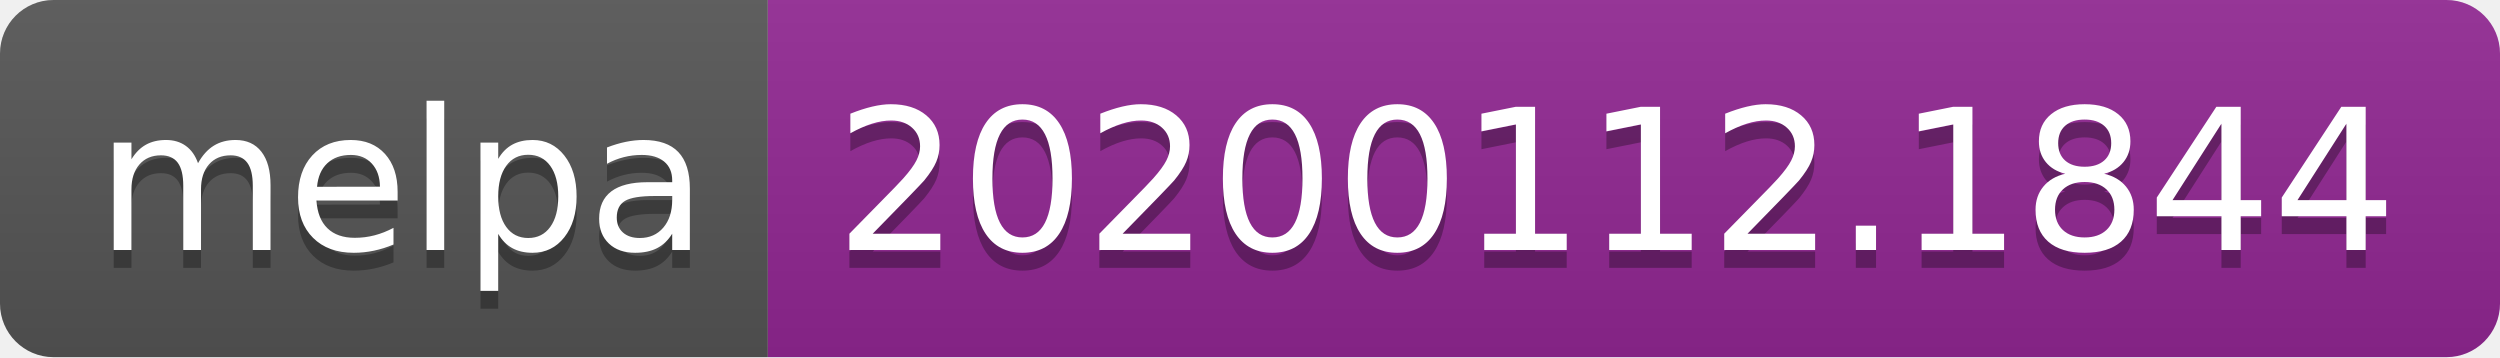
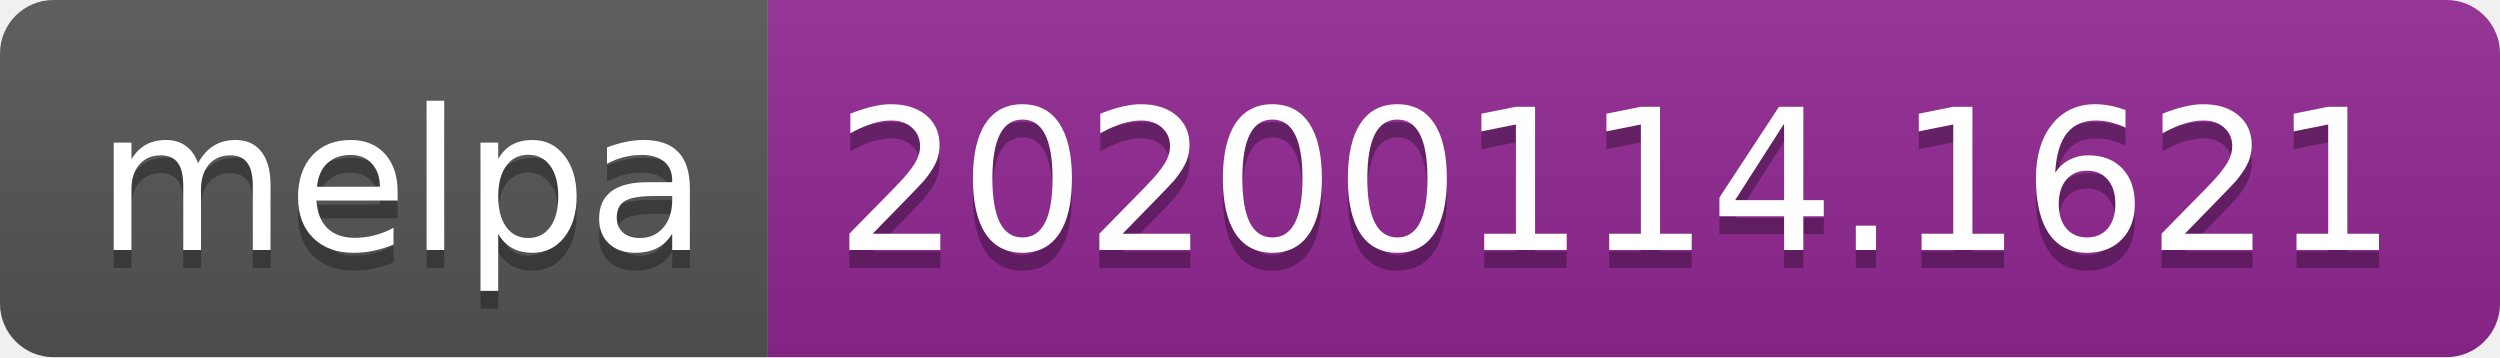
<svg xmlns="http://www.w3.org/2000/svg" width="140" height="20">
  <linearGradient id="b" x2="0" y2="100%">
    <stop offset="0" stop-color="#bbb" stop-opacity=".1" />
    <stop offset="1" stop-opacity=".1" />
  </linearGradient>
  <clipPath id="a">
    <rect width="140" height="20" rx="3" fill="#fff" />
  </clipPath>
  <g clip-path="url(#a)">
    <path fill="#555" d="M0 0h43v20H0z" />
    <path fill="#922793" d="M43 0h97v20H43z" />
    <path fill="url(#b)" d="M0 0h140v20H0z" />
  </g>
  <g fill="#fff" text-anchor="middle" font-family="DejaVu Sans,Verdana,Geneva,sans-serif" font-size="110">
    <text x="225" y="150" fill="#010101" fill-opacity=".3" transform="scale(.1)" textLength="330">melpa</text>
    <text x="225" y="140" transform="scale(.1)" textLength="330">melpa</text>
-     <text x="905" y="150" fill="#010101" fill-opacity=".3" transform="scale(.1)" textLength="870">20200112.1844</text>
-     <text x="905" y="140" transform="scale(.1)" textLength="870">20200112.1844</text>
+     <text x="905" y="150" fill="#010101" fill-opacity=".3" transform="scale(.1)" textLength="870">20200114.1621</text>
+     <text x="905" y="140" transform="scale(.1)" textLength="870">20200114.1621</text>
  </g>
</svg>
